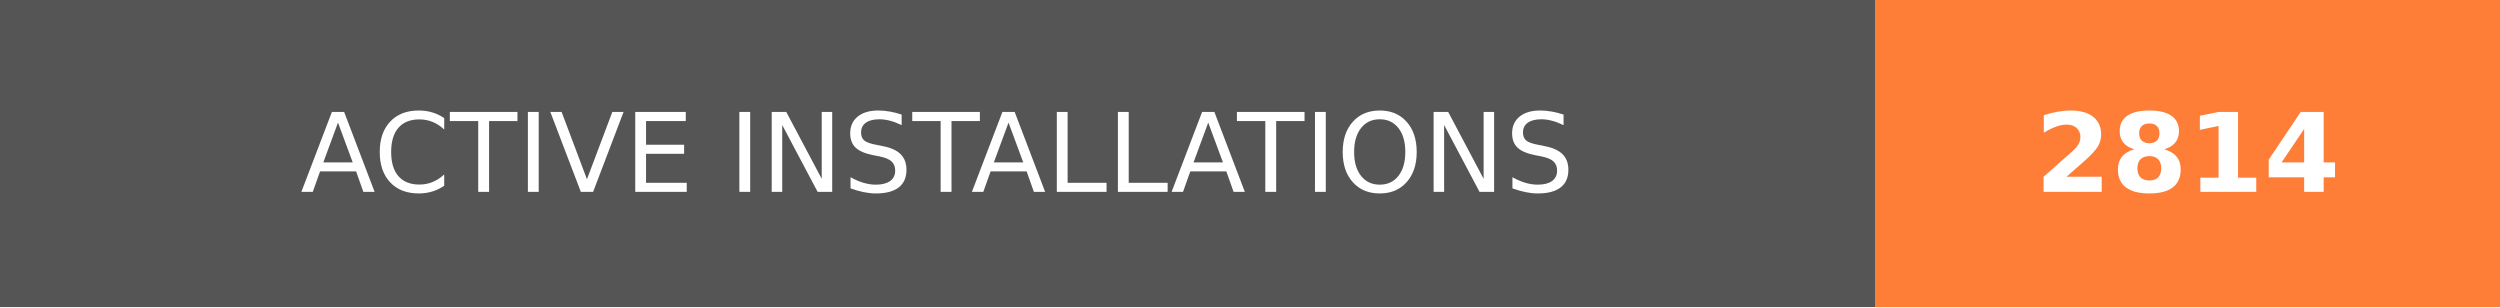
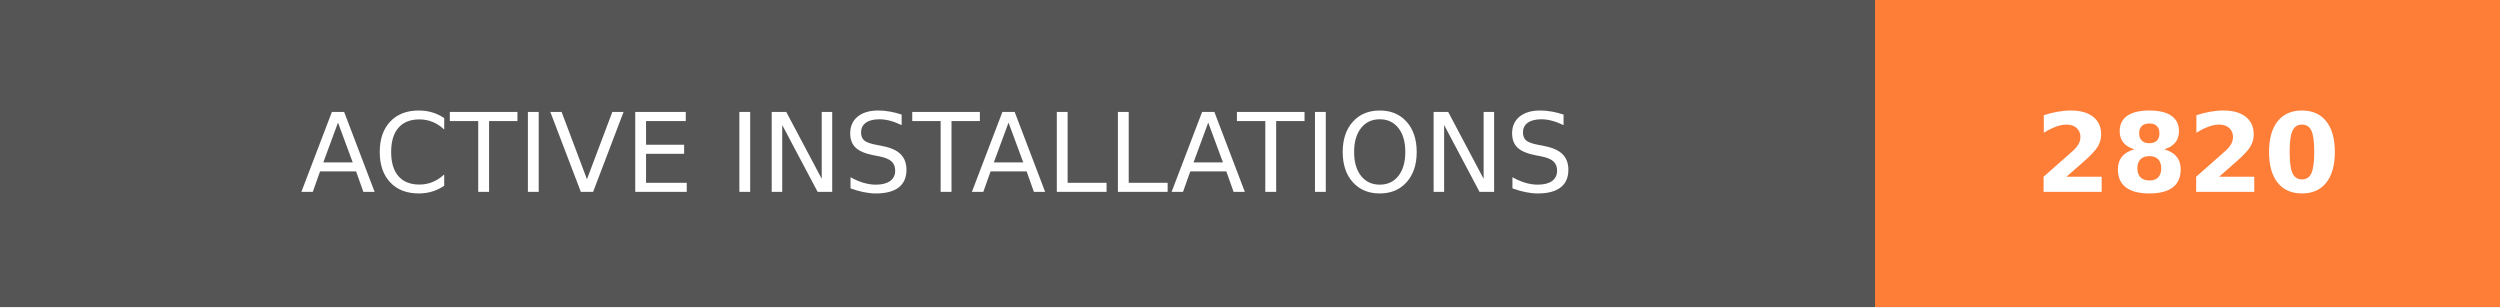
- <svg xmlns="http://www.w3.org/2000/svg" width="228" height="28" role="img" aria-label="ACTIVE INSTALLATIONS: 2814">
+ <svg xmlns="http://www.w3.org/2000/svg" width="228" height="28" role="img" aria-label="ACTIVE INSTALLATIONS: 2820">
  <g shape-rendering="crispEdges">
    <rect width="171" height="28" fill="#555" />
    <rect x="171" width="57" height="28" fill="#fe7d37" />
  </g>
  <g fill="#fff" text-anchor="middle" font-family="Verdana,Geneva,DejaVu Sans,sans-serif" text-rendering="geometricPrecision" font-size="100">
    <text transform="scale(.1)" x="855" y="175" textLength="1470" fill="#fff">ACTIVE INSTALLATIONS</text>
-     <text transform="scale(.1)" x="1995" y="175" textLength="330" fill="#fff" font-weight="bold">2814</text>
+     <text transform="scale(.1)" x="1995" y="175" textLength="330" fill="#fff" font-weight="bold">2820</text>
  </g>
</svg>
